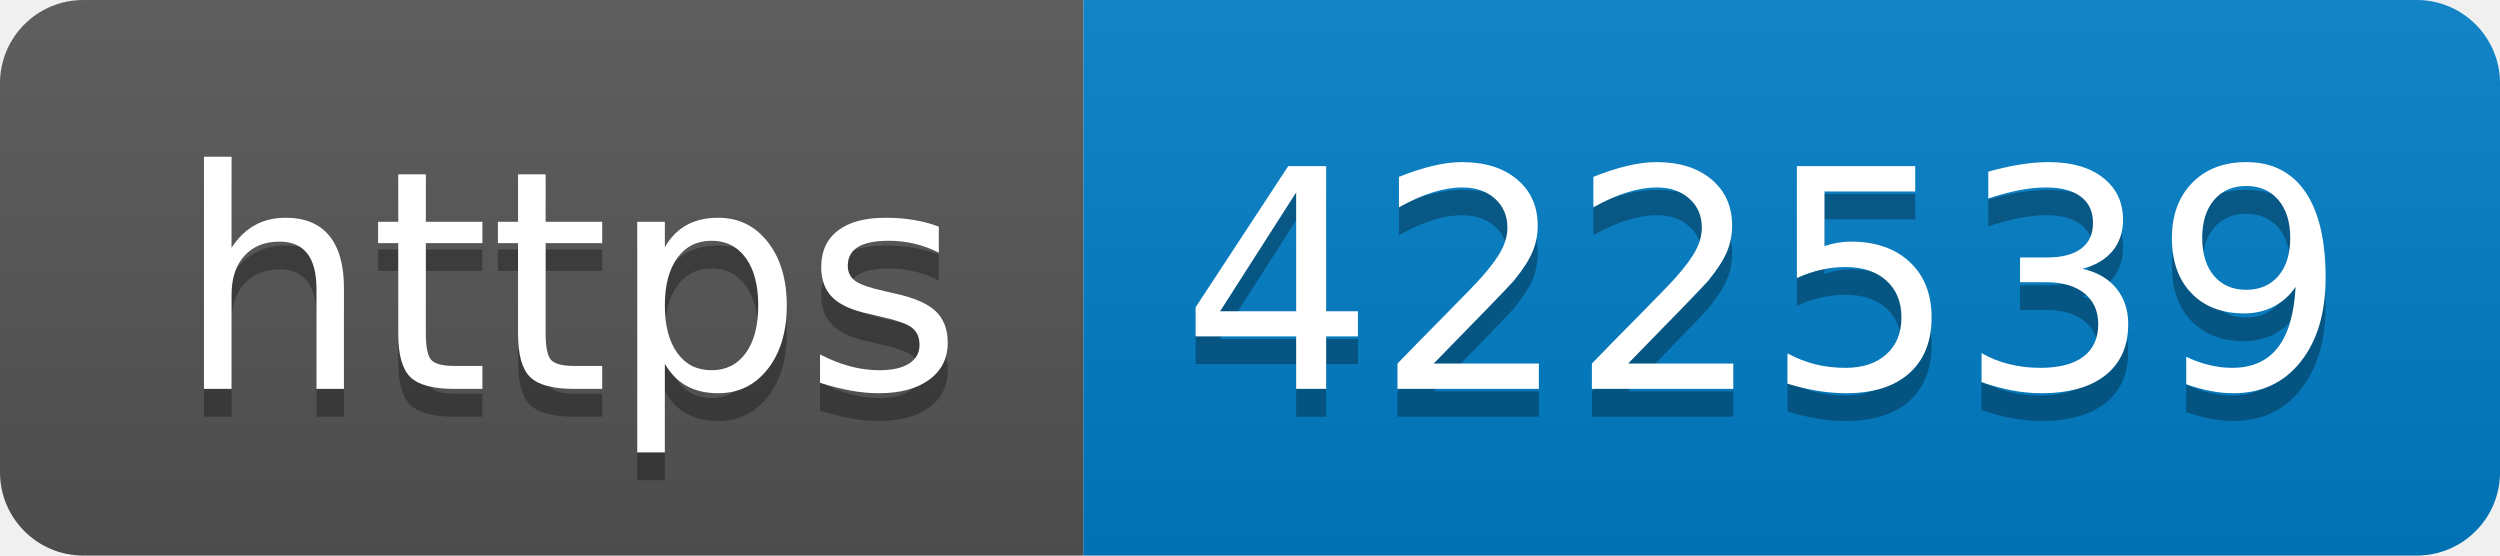
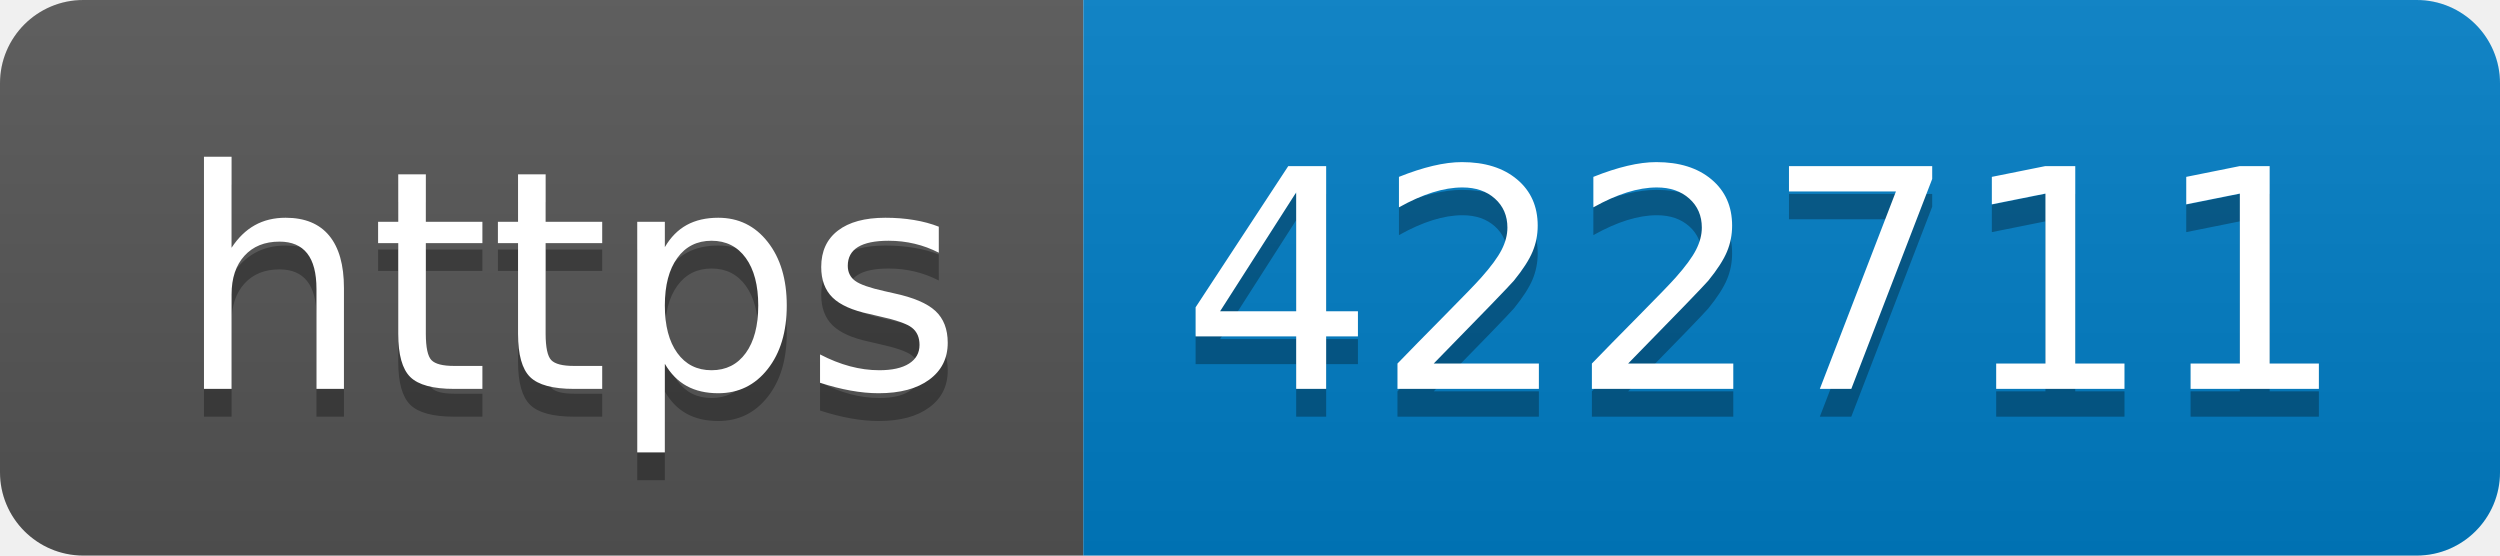
- <svg xmlns="http://www.w3.org/2000/svg" width="90" height="20" role="img" aria-label="https: 422539">
+ <svg xmlns="http://www.w3.org/2000/svg" width="90" height="20" role="img" aria-label="https: 422711">
  <linearGradient id="s" x2="0" y2="100%">
    <stop offset="0" stop-color="#bbb" stop-opacity=".1" />
    <stop offset="1" stop-opacity=".1" />
  </linearGradient>
  <clipPath id="r">
    <rect width="90" height="20" rx="3" fill="#fff" />
  </clipPath>
  <g clip-path="url(#r)">
    <rect width="39" height="20" fill="#555" />
    <rect x="39" width="51" height="20" fill="#007ec6" />
    <rect width="90" height="20" fill="url(#s)" />
  </g>
  <g fill="#fff" text-anchor="middle" font-family="Verdana,Geneva,DejaVu Sans,sans-serif" text-rendering="geometricPrecision" font-size="110">
    <text aria-hidden="true" x="205" y="150" fill="#010101" fill-opacity=".3" transform="scale(.1)" textLength="290">https</text>
    <text x="205" y="140" transform="scale(.1)" fill="#fff" textLength="290">https</text>
-     <text aria-hidden="true" x="635" y="150" fill="#010101" fill-opacity=".3" transform="scale(.1)" textLength="410">422539</text>
-     <text x="635" y="140" transform="scale(.1)" fill="#fff" textLength="410">422539</text>
+     <text aria-hidden="true" x="635" y="150" fill="#010101" fill-opacity=".3" transform="scale(.1)" textLength="410">422711</text>
+     <text x="635" y="140" transform="scale(.1)" fill="#fff" textLength="410">422711</text>
  </g>
</svg>
